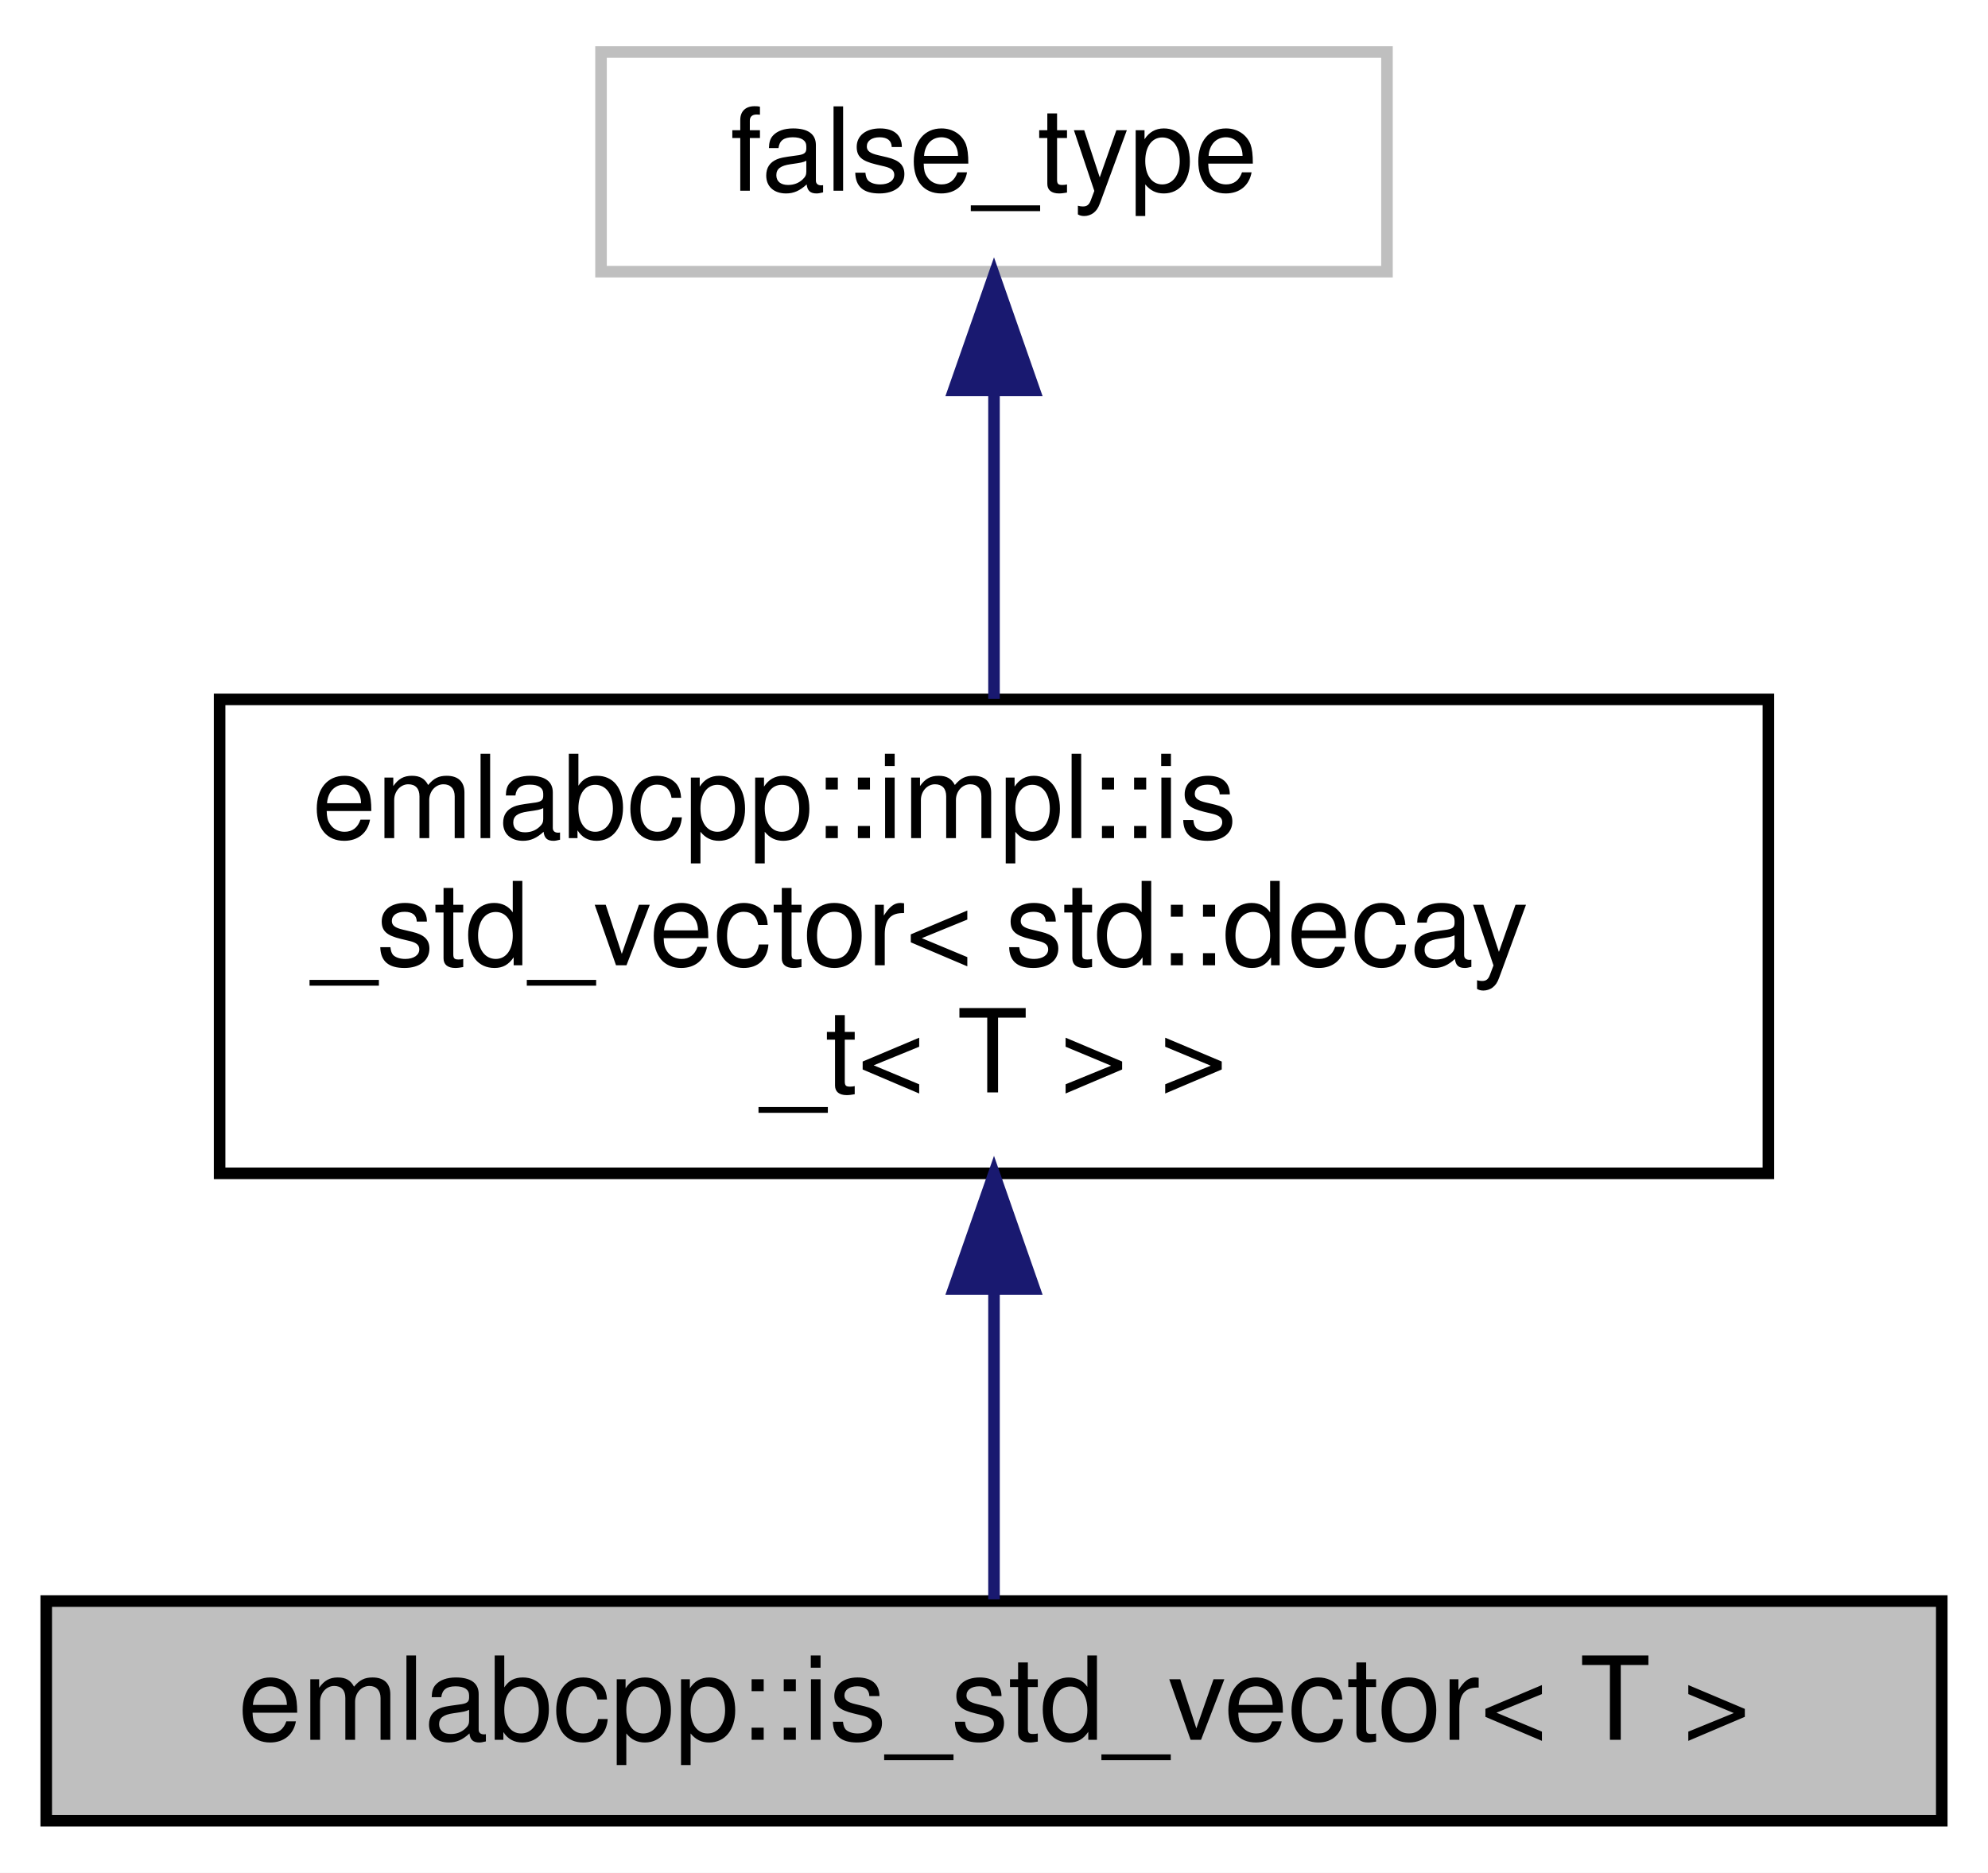
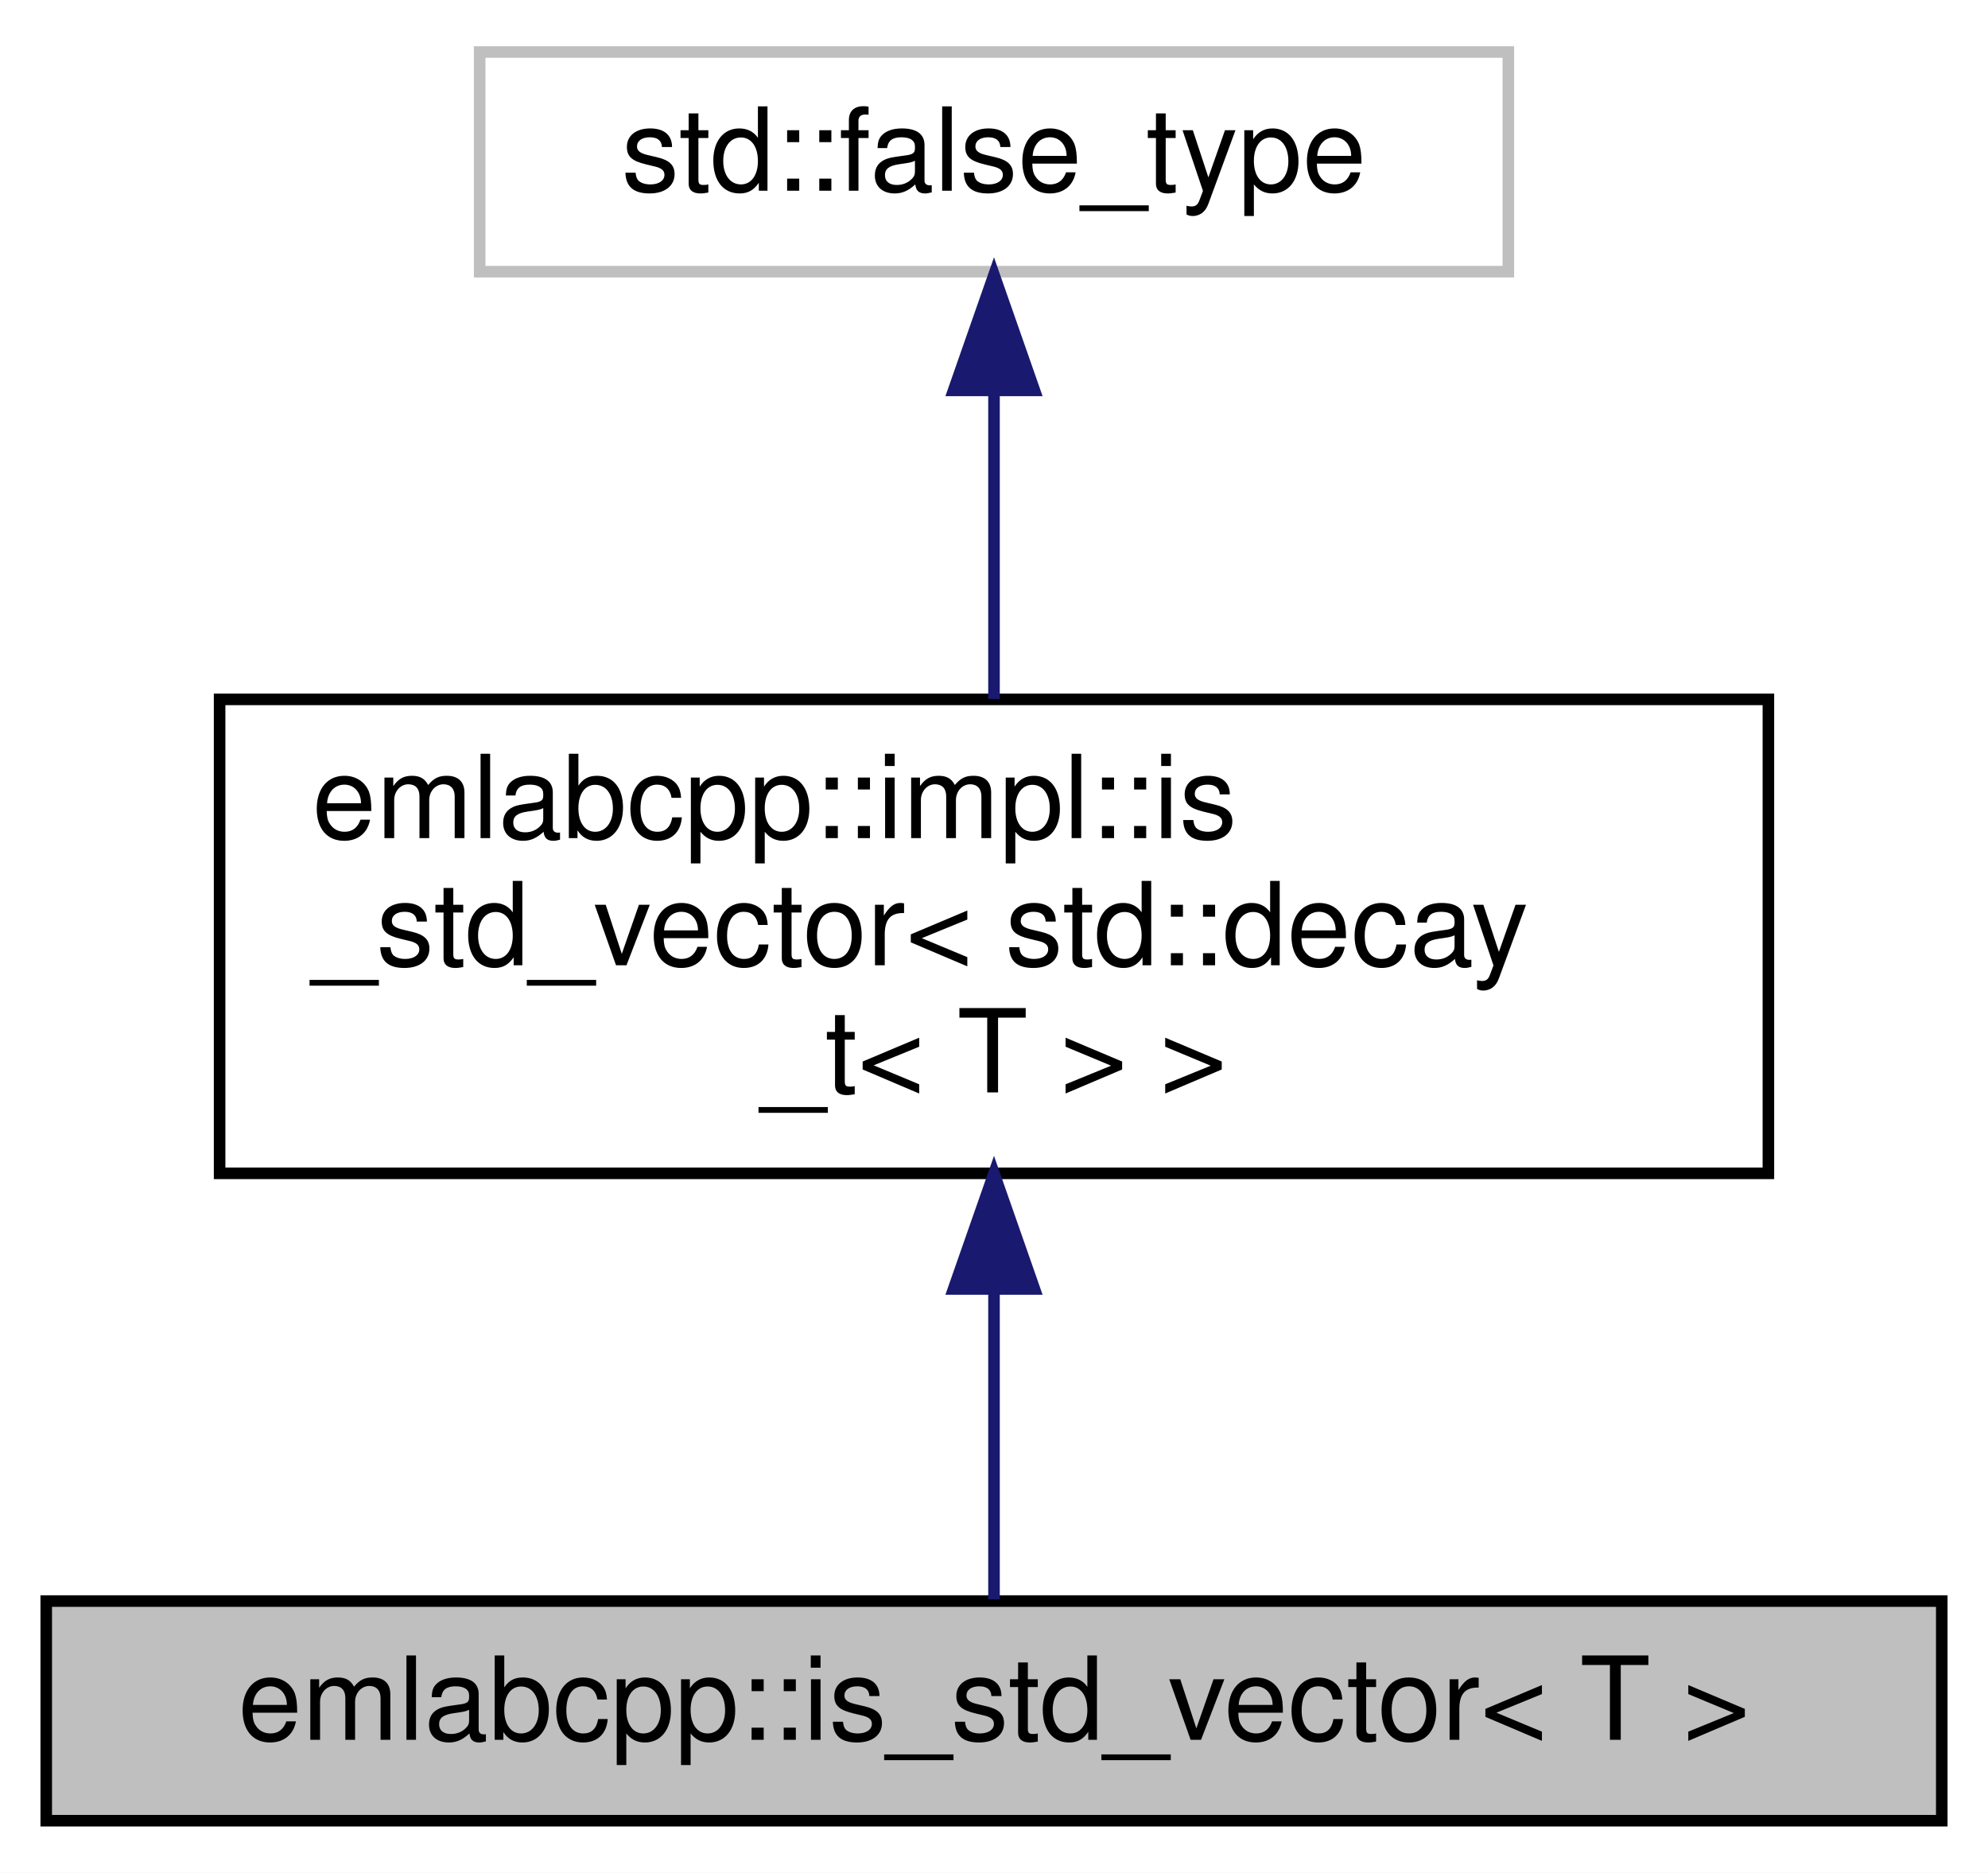
<svg xmlns="http://www.w3.org/2000/svg" xmlns:xlink="http://www.w3.org/1999/xlink" width="172pt" height="162pt" viewBox="0.00 0.00 172.00 162.00">
  <g id="graph0" class="graph" transform="scale(1 1) rotate(0) translate(4 158)">
    <polygon fill="white" stroke="transparent" points="-4,4 -4,-158 168,-158 168,4 -4,4" />
    <g id="node1" class="node">
      <g id="a_node1">
        <a xlink:title=" ">
          <polygon fill="#bfbfbf" stroke="black" points="0,-0.5 0,-19.5 164,-19.5 164,-0.5 0,-0.5" />
          <text text-anchor="middle" x="82" y="-7.5" font-family="Helvetica,sans-Serif" font-size="10.00">emlabcpp::is_std_vector&lt; T &gt;</text>
        </a>
      </g>
    </g>
    <g id="node2" class="node">
      <g id="a_node2">
        <a xlink:href="structemlabcpp_1_1impl_1_1is__std__vector.html" target="_top" xlink:title=" ">
          <polygon fill="white" stroke="black" points="15,-56.5 15,-97.5 149,-97.5 149,-56.5 15,-56.5" />
          <text text-anchor="start" x="23" y="-85.5" font-family="Helvetica,sans-Serif" font-size="10.00">emlabcpp::impl::is</text>
          <text text-anchor="start" x="23" y="-74.5" font-family="Helvetica,sans-Serif" font-size="10.00">_std_vector&lt; std::decay</text>
          <text text-anchor="middle" x="82" y="-63.5" font-family="Helvetica,sans-Serif" font-size="10.00">_t&lt; T &gt; &gt;</text>
        </a>
      </g>
    </g>
    <g id="edge1" class="edge">
      <path fill="none" stroke="midnightblue" d="M82,-46.26C82,-36.56 82,-26.52 82,-19.65" />
      <polygon fill="midnightblue" stroke="midnightblue" points="78.5,-46.5 82,-56.5 85.5,-46.5 78.5,-46.5" />
    </g>
    <g id="node3" class="node">
      <g id="a_node3">
        <a xlink:title=" ">
-           <polygon fill="white" stroke="#bfbfbf" points="48,-134.5 48,-153.5 116,-153.5 116,-134.5 48,-134.5" />
-           <text text-anchor="middle" x="82" y="-141.5" font-family="Helvetica,sans-Serif" font-size="10.00">false_type</text>
+           <polygon fill="white" stroke="#bfbfbf" points="37.5,-134.5 37.5,-153.5 126.5,-153.5 126.5,-134.5 37.5,-134.5" />
+           <text text-anchor="middle" x="82" y="-141.5" font-family="Helvetica,sans-Serif" font-size="10.00">std::false_type</text>
        </a>
      </g>
    </g>
    <g id="edge2" class="edge">
      <path fill="none" stroke="midnightblue" d="M82,-124.04C82,-115.71 82,-105.94 82,-97.54" />
      <polygon fill="midnightblue" stroke="midnightblue" points="78.5,-124.23 82,-134.23 85.5,-124.23 78.5,-124.23" />
    </g>
  </g>
</svg>
